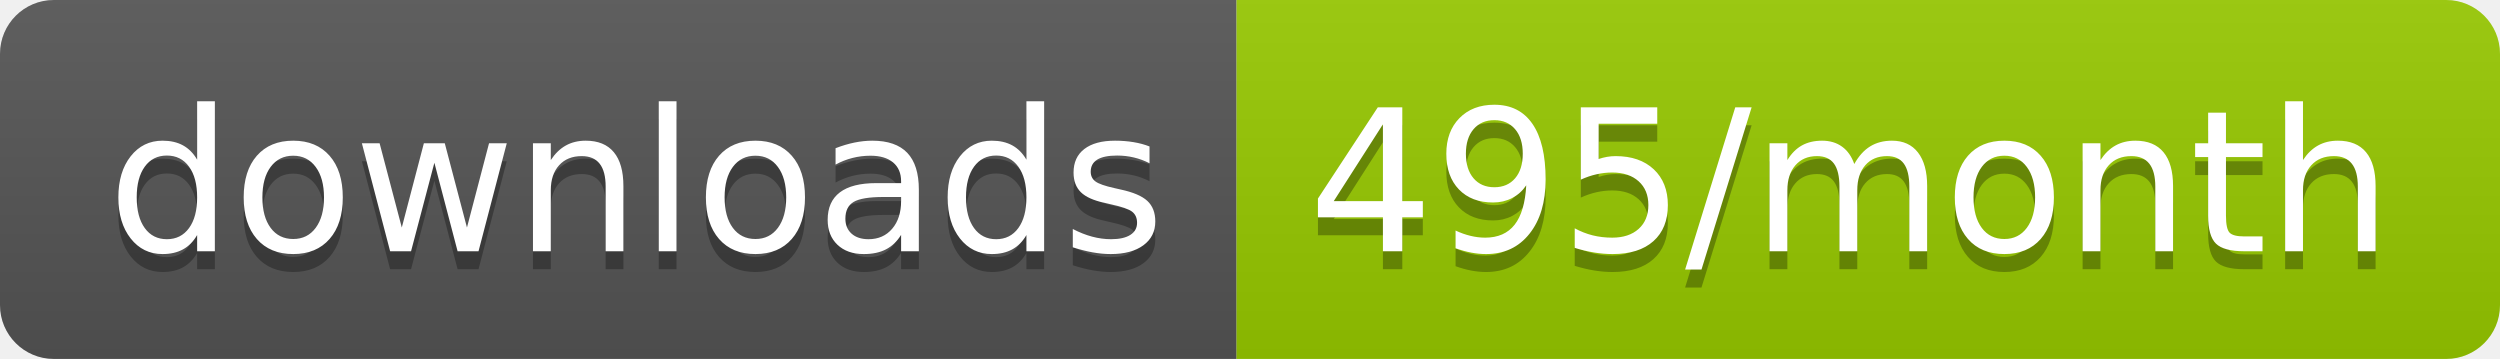
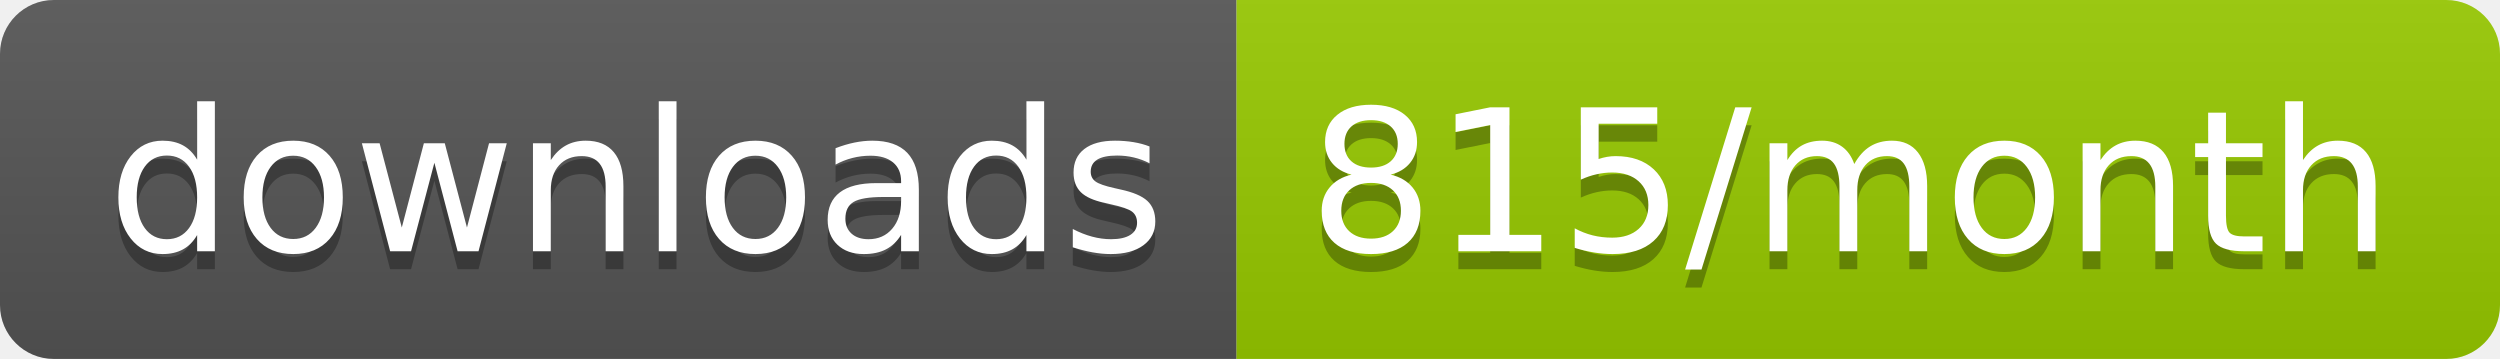
<svg xmlns="http://www.w3.org/2000/svg" width="139.3" height="20">
  <linearGradient id="smooth" x2="0" y2="100%">
    <stop offset="0" stop-color="#bbb" stop-opacity=".1" />
    <stop offset="1" stop-opacity=".1" />
  </linearGradient>
  <clipPath id="round">
    <rect width="139.3" height="20" rx="3" fill="#fff" />
  </clipPath>
  <g clip-path="url(#round)">
    <rect width="68.9" height="20" fill="#555" />
    <rect x="68.9" width="70.4" height="20" fill="#97CA00" />
    <rect width="139.3" height="20" fill="url(#smooth)" />
  </g>
  <g fill="#fff" text-anchor="middle" font-family="DejaVu Sans,Verdana,Geneva,sans-serif" font-size="110">
    <text x="354.5" y="150" fill="#010101" fill-opacity=".3" transform="scale(0.1)" textLength="589.0" lengthAdjust="spacing">downloads</text>
    <text x="354.5" y="140" transform="scale(0.1)" textLength="589.0" lengthAdjust="spacing">downloads</text>
-     <text x="1031.0" y="150" fill="#010101" fill-opacity=".3" transform="scale(0.1)" textLength="604.0" lengthAdjust="spacing">495/month</text>
-     <text x="1031.0" y="140" transform="scale(0.1)" textLength="604.0" lengthAdjust="spacing">495/month</text>
+     <text x="1031.0" y="150" fill="#010101" fill-opacity=".3" transform="scale(0.1)" textLength="604.0" lengthAdjust="spacing">815/month</text>
+     <text x="1031.0" y="140" transform="scale(0.1)" textLength="604.0" lengthAdjust="spacing">815/month</text>
  </g>
</svg>
